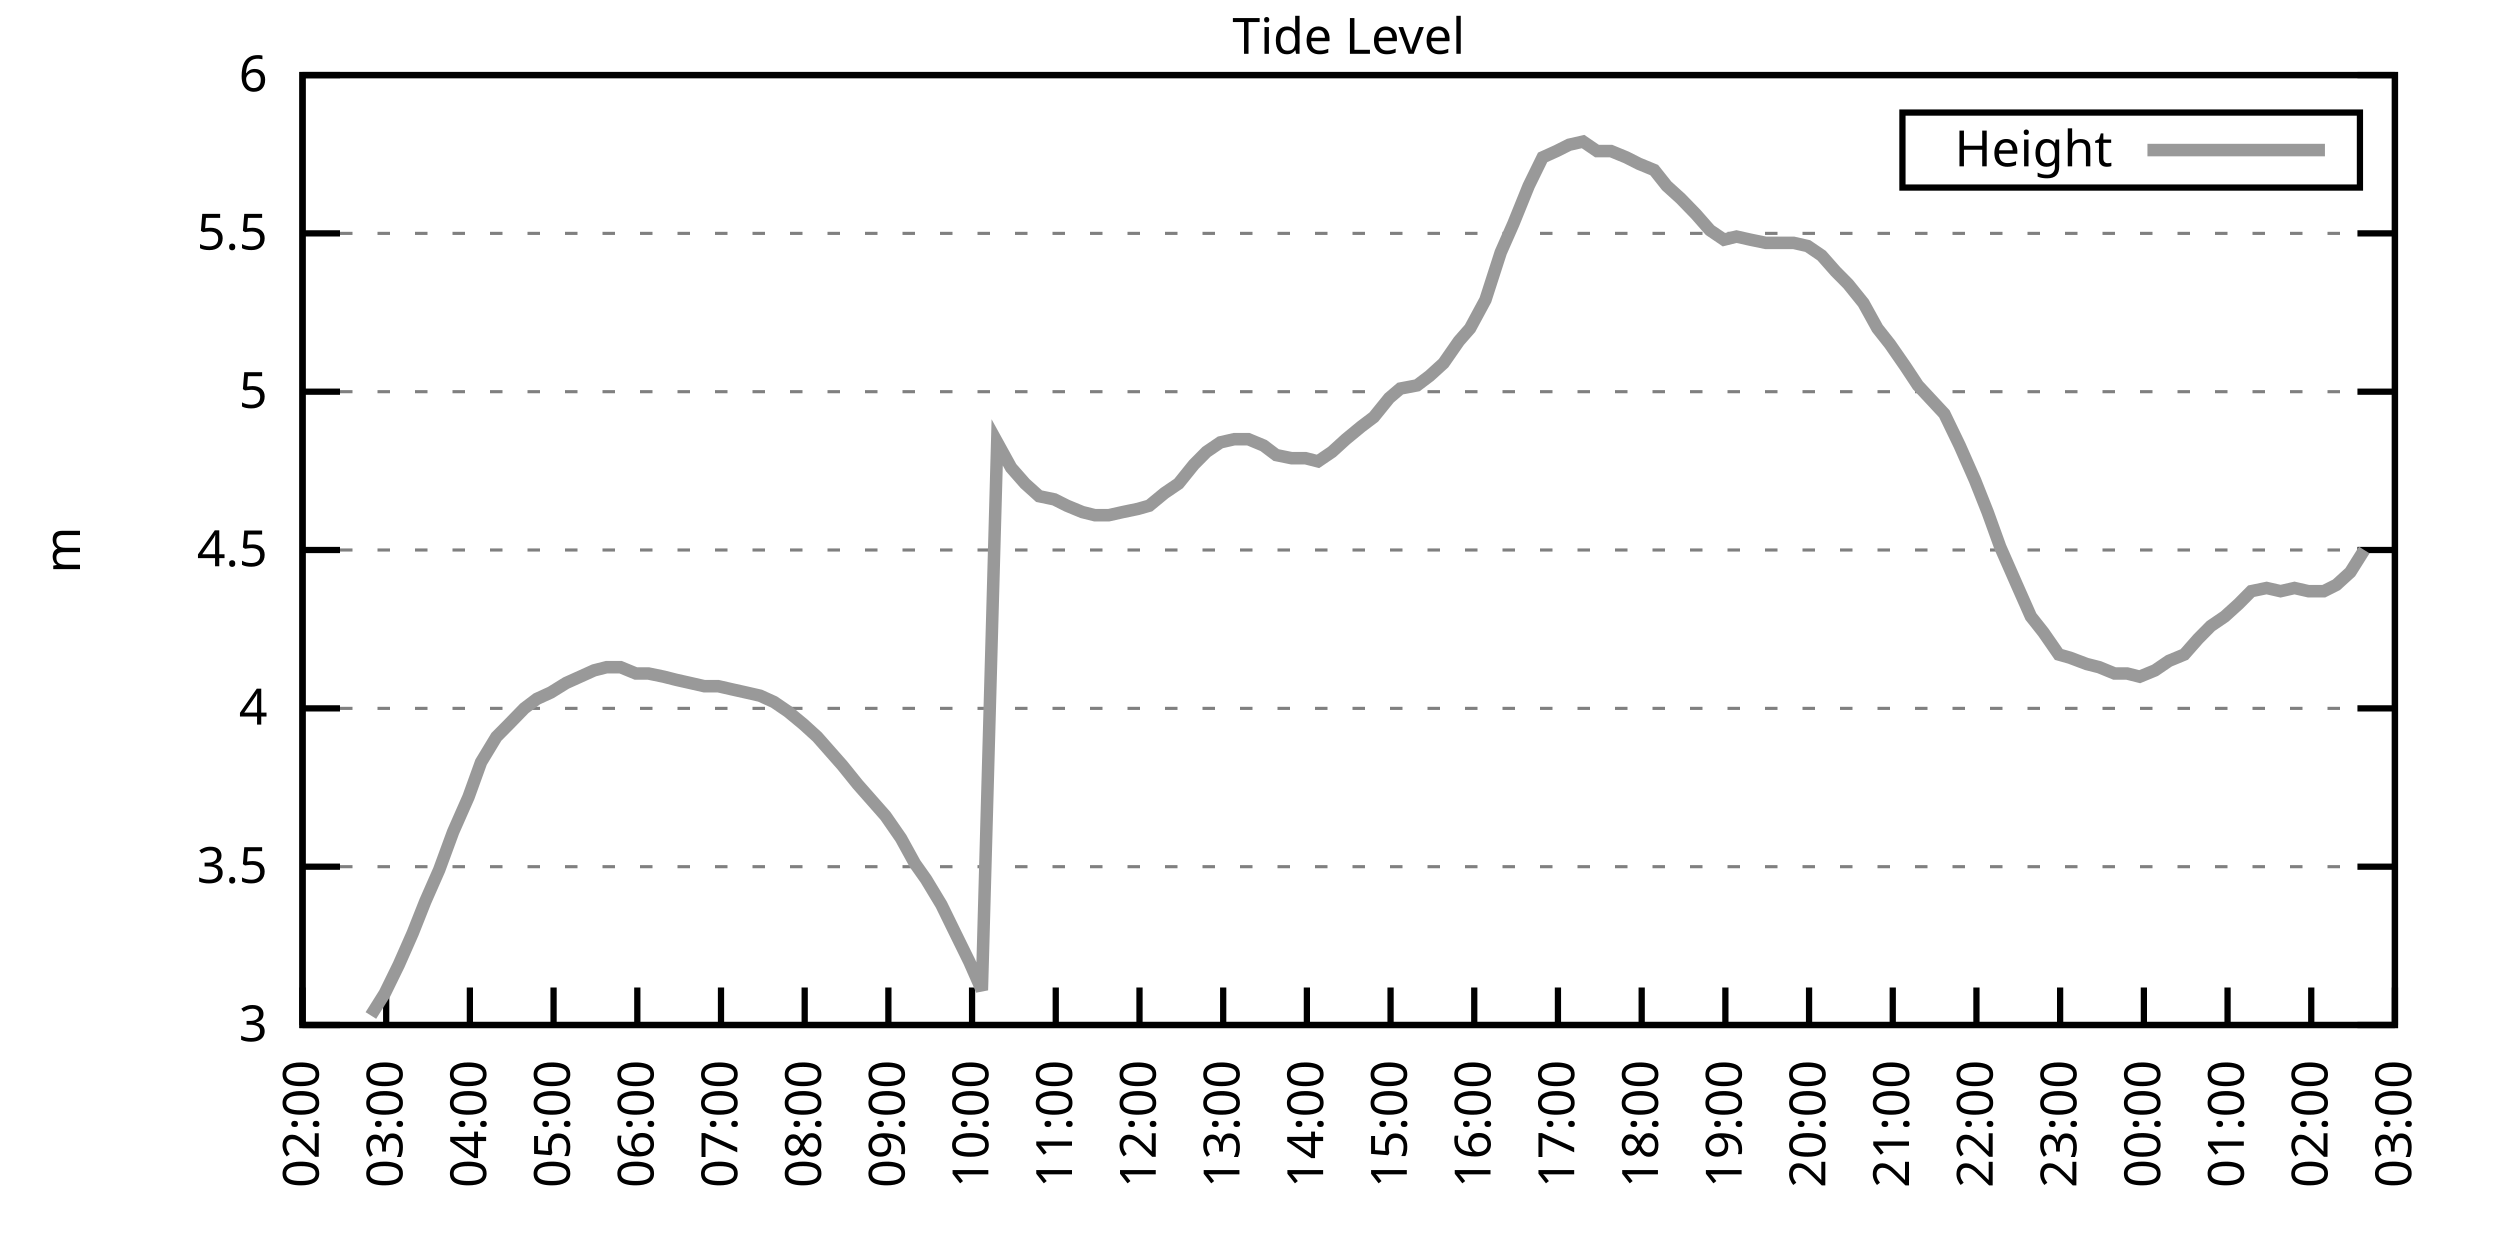
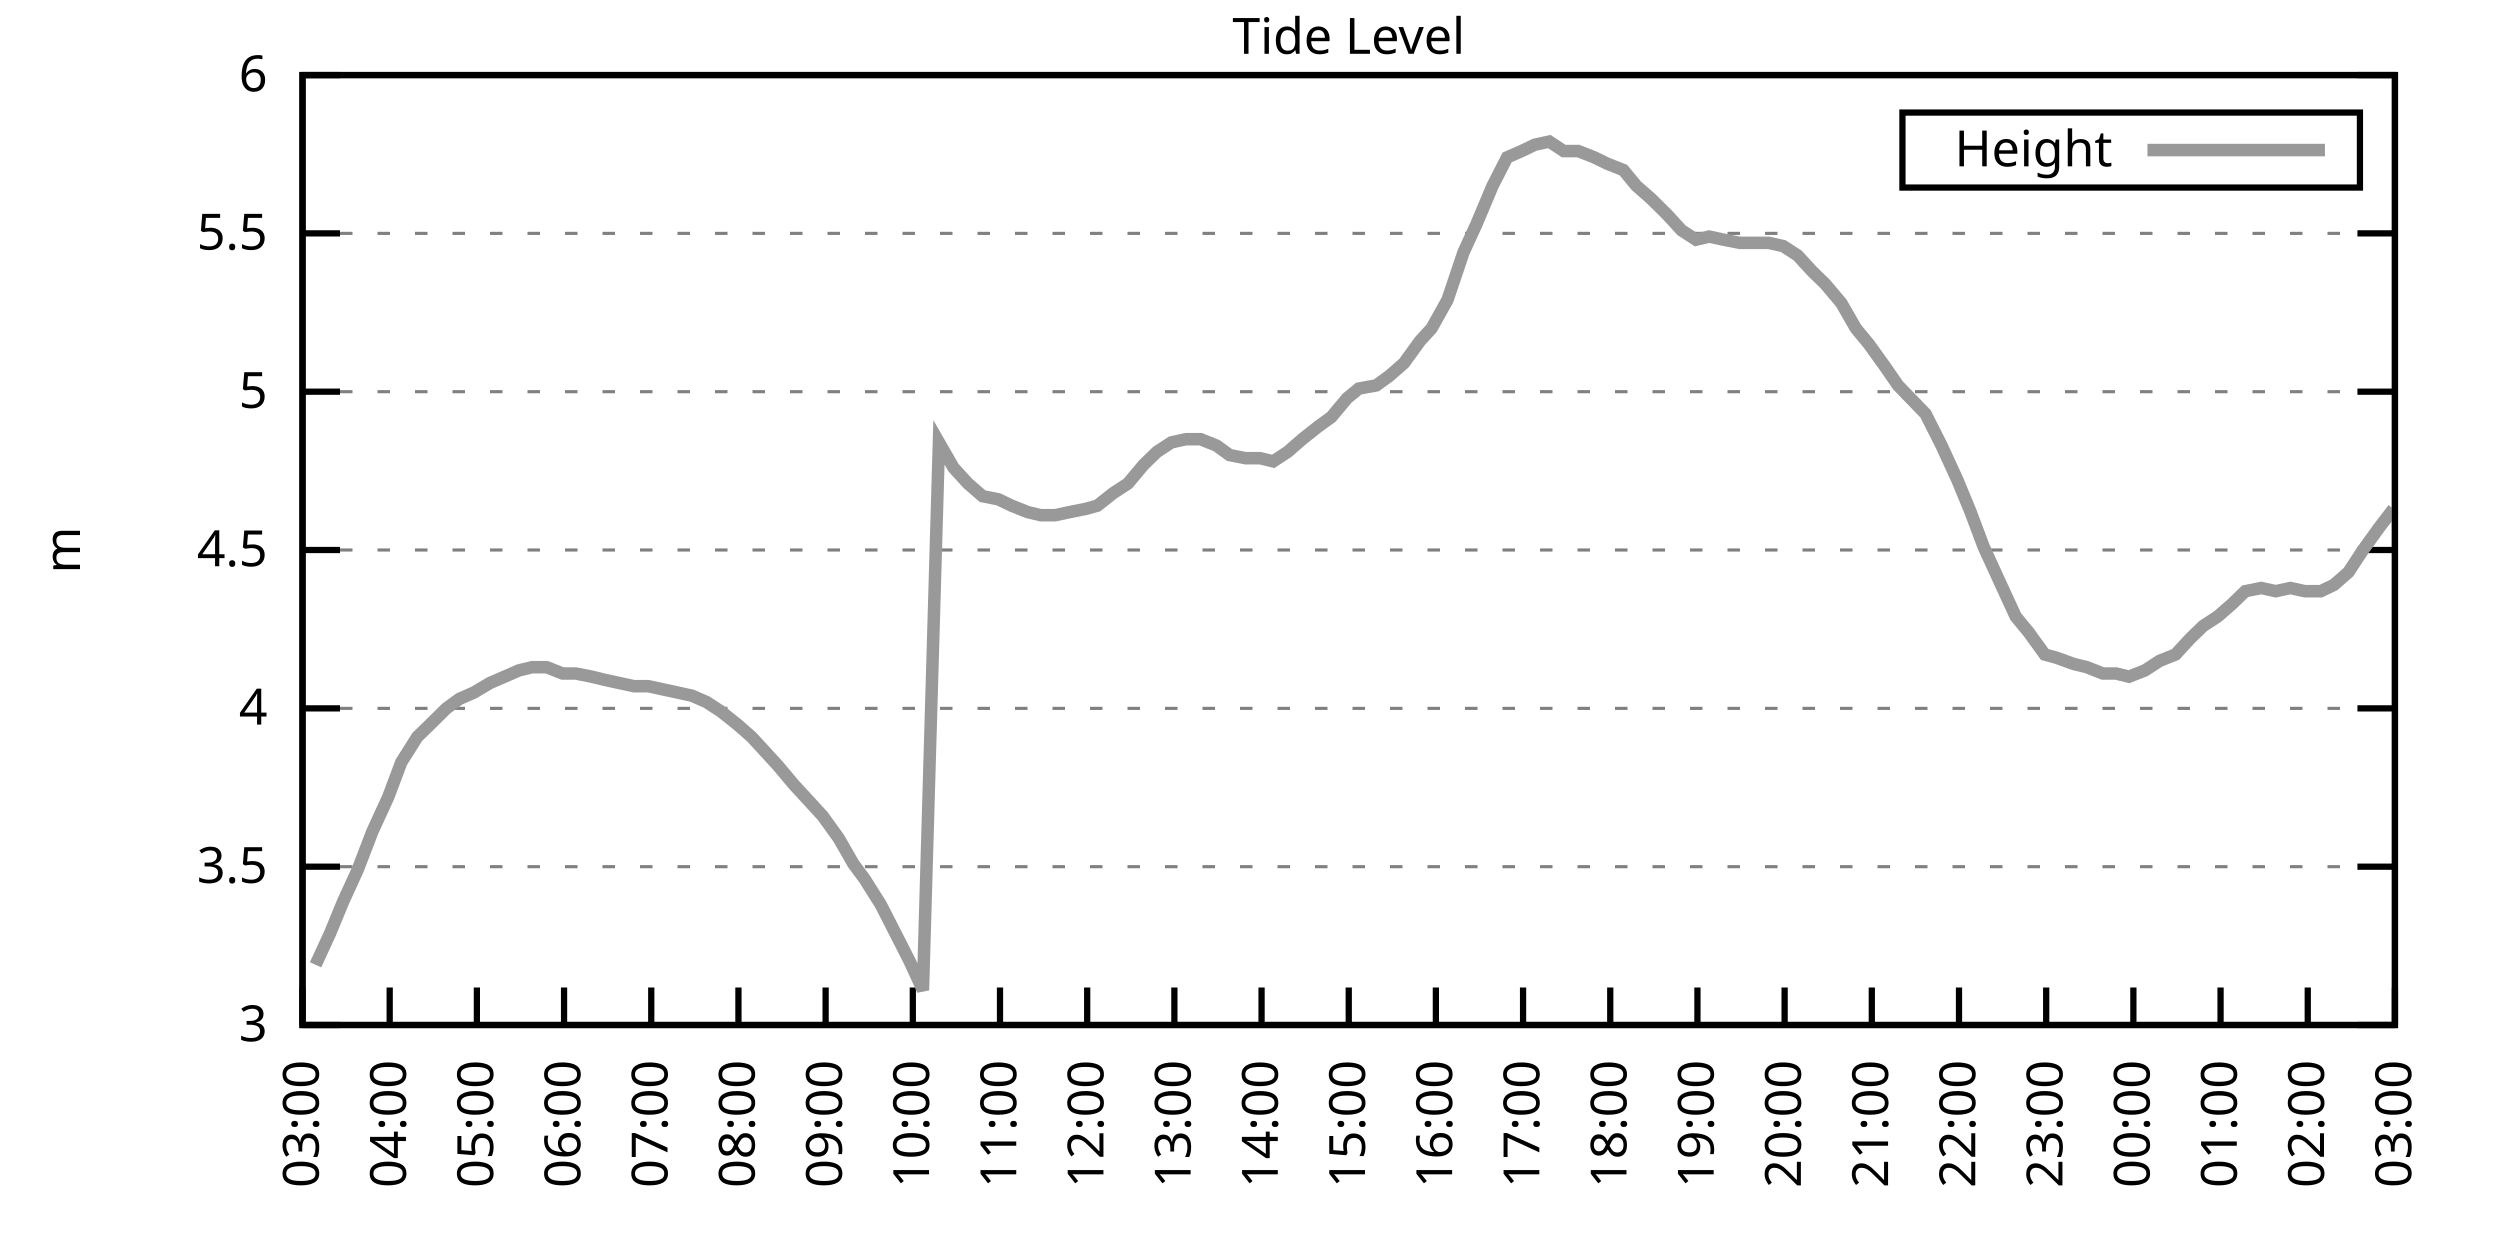
<svg xmlns="http://www.w3.org/2000/svg" xmlns:xlink="http://www.w3.org/1999/xlink" width="400" height="200" viewBox="0 0 400 200">
  <g id="gnuplot_canvas">
    <rect x="0" y="0" width="400" height="200" fill="none" />
    <defs>
      <circle id="gpDot" r="0.5" stroke-width="0.5" stroke="currentColor" />
      <path id="gpPt0" stroke-width="0.333" stroke="currentColor" d="M-1,0 h2 M0,-1 v2" />
      <path id="gpPt1" stroke-width="0.333" stroke="currentColor" d="M-1,-1 L1,1 M1,-1 L-1,1" />
      <path id="gpPt2" stroke-width="0.333" stroke="currentColor" d="M-1,0 L1,0 M0,-1 L0,1 M-1,-1 L1,1 M-1,1 L1,-1" />
      <rect id="gpPt3" stroke-width="0.333" stroke="currentColor" x="-1" y="-1" width="2" height="2" />
      <rect id="gpPt4" stroke-width="0.333" stroke="currentColor" fill="currentColor" x="-1" y="-1" width="2" height="2" />
      <circle id="gpPt5" stroke-width="0.333" stroke="currentColor" cx="0" cy="0" r="1" />
      <use xlink:href="#gpPt5" id="gpPt6" fill="currentColor" stroke="none" />
      <path id="gpPt7" stroke-width="0.333" stroke="currentColor" d="M0,-1.33 L-1.33,0.67 L1.33,0.67 z" />
      <use xlink:href="#gpPt7" id="gpPt8" fill="currentColor" stroke="none" />
      <use xlink:href="#gpPt7" id="gpPt9" stroke="currentColor" transform="rotate(180)" />
      <use xlink:href="#gpPt9" id="gpPt10" fill="currentColor" stroke="none" />
      <use xlink:href="#gpPt3" id="gpPt11" stroke="currentColor" transform="rotate(45)" />
      <use xlink:href="#gpPt11" id="gpPt12" fill="currentColor" stroke="none" />
      <path id="gpPt13" stroke-width="0.333" stroke="currentColor" d="M0,1.330 L1.265,0.411 L0.782,-1.067 L-0.782,-1.076 L-1.265,0.411 z" />
      <use xlink:href="#gpPt13" id="gpPt14" fill="currentColor" stroke="none" />
      <filter id="textbox" filterUnits="objectBoundingBox" x="0" y="0" height="1" width="1">
        <feFlood flood-color="white" flood-opacity="1" result="bgnd" />
        <feComposite in="SourceGraphic" in2="bgnd" operator="atop" />
      </filter>
      <filter id="greybox" filterUnits="objectBoundingBox" x="0" y="0" height="1" width="1">
        <feFlood flood-color="lightgrey" flood-opacity="1" result="grey" />
        <feComposite in="SourceGraphic" in2="grey" operator="atop" />
      </filter>
    </defs>
    <g fill="none" color="white" stroke="currentColor" stroke-width="1.00" stroke-linecap="butt" stroke-linejoin="miter">
</g>
    <g fill="none" color="black" stroke="currentColor" stroke-width="1.00" stroke-linecap="butt" stroke-linejoin="miter">
      <g stroke="none" shape-rendering="crispEdges">
        <polygon fill="rgb(255, 255, 255)" points="48.40,164.00 383.18,164.00 383.18,12.02 48.40,12.02 " />
      </g>
    </g>
    <g fill="none" color="black" stroke="currentColor" stroke-width="1.00" stroke-linecap="butt" stroke-linejoin="miter">
</g>
    <g fill="none" color="black" stroke="black" stroke-width="0.50" stroke-linecap="butt" stroke-linejoin="miter">
</g>
    <g fill="none" color="gray" stroke="currentColor" stroke-width="0.50" stroke-linecap="butt" stroke-linejoin="miter">
      <path stroke="gray" stroke-dasharray="2,4" class="gridline" d="M48.40,164.00 L383.19,164.00  " />
    </g>
    <g fill="none" color="gray" stroke="gray" stroke-width="1.00" stroke-linecap="butt" stroke-linejoin="miter">
</g>
    <g fill="none" color="black" stroke="currentColor" stroke-width="1.00" stroke-linecap="butt" stroke-linejoin="miter">
      <path stroke="black" d="M48.40,164.00 L54.40,164.00 M383.19,164.00 L377.19,164.00  " />
      <g transform="translate(42.80,166.60)" stroke="none" fill="black" font-family="Sans" font-size="8.00" text-anchor="end">
        <text>
          <tspan font-family="Sans"> 3</tspan>
        </text>
      </g>
    </g>
    <g fill="none" color="black" stroke="currentColor" stroke-width="1.00" stroke-linecap="butt" stroke-linejoin="miter">
</g>
    <g fill="none" color="black" stroke="black" stroke-width="0.50" stroke-linecap="butt" stroke-linejoin="miter">
</g>
    <g fill="none" color="gray" stroke="currentColor" stroke-width="0.50" stroke-linecap="butt" stroke-linejoin="miter">
      <path stroke="gray" stroke-dasharray="2,4" class="gridline" d="M48.40,138.67 L383.19,138.67  " />
    </g>
    <g fill="none" color="gray" stroke="gray" stroke-width="1.00" stroke-linecap="butt" stroke-linejoin="miter">
</g>
    <g fill="none" color="black" stroke="currentColor" stroke-width="1.00" stroke-linecap="butt" stroke-linejoin="miter">
      <path stroke="black" d="M48.40,138.67 L54.40,138.67 M383.19,138.67 L377.19,138.67  " />
      <g transform="translate(42.80,141.27)" stroke="none" fill="black" font-family="Sans" font-size="8.00" text-anchor="end">
        <text>
          <tspan font-family="Sans"> 3.5</tspan>
        </text>
      </g>
    </g>
    <g fill="none" color="black" stroke="currentColor" stroke-width="1.00" stroke-linecap="butt" stroke-linejoin="miter">
</g>
    <g fill="none" color="black" stroke="black" stroke-width="0.50" stroke-linecap="butt" stroke-linejoin="miter">
</g>
    <g fill="none" color="gray" stroke="currentColor" stroke-width="0.50" stroke-linecap="butt" stroke-linejoin="miter">
      <path stroke="gray" stroke-dasharray="2,4" class="gridline" d="M48.40,113.34 L383.19,113.34  " />
    </g>
    <g fill="none" color="gray" stroke="gray" stroke-width="1.00" stroke-linecap="butt" stroke-linejoin="miter">
</g>
    <g fill="none" color="black" stroke="currentColor" stroke-width="1.00" stroke-linecap="butt" stroke-linejoin="miter">
      <path stroke="black" d="M48.40,113.34 L54.40,113.34 M383.19,113.34 L377.19,113.34  " />
      <g transform="translate(42.80,115.94)" stroke="none" fill="black" font-family="Sans" font-size="8.00" text-anchor="end">
        <text>
          <tspan font-family="Sans"> 4</tspan>
        </text>
      </g>
    </g>
    <g fill="none" color="black" stroke="currentColor" stroke-width="1.00" stroke-linecap="butt" stroke-linejoin="miter">
</g>
    <g fill="none" color="black" stroke="black" stroke-width="0.50" stroke-linecap="butt" stroke-linejoin="miter">
</g>
    <g fill="none" color="gray" stroke="currentColor" stroke-width="0.50" stroke-linecap="butt" stroke-linejoin="miter">
      <path stroke="gray" stroke-dasharray="2,4" class="gridline" d="M48.40,88.00 L383.19,88.00  " />
    </g>
    <g fill="none" color="gray" stroke="gray" stroke-width="1.00" stroke-linecap="butt" stroke-linejoin="miter">
</g>
    <g fill="none" color="black" stroke="currentColor" stroke-width="1.00" stroke-linecap="butt" stroke-linejoin="miter">
      <path stroke="black" d="M48.40,88.00 L54.40,88.00 M383.19,88.00 L377.19,88.00  " />
      <g transform="translate(42.80,90.60)" stroke="none" fill="black" font-family="Sans" font-size="8.00" text-anchor="end">
        <text>
          <tspan font-family="Sans"> 4.5</tspan>
        </text>
      </g>
    </g>
    <g fill="none" color="black" stroke="currentColor" stroke-width="1.00" stroke-linecap="butt" stroke-linejoin="miter">
</g>
    <g fill="none" color="black" stroke="black" stroke-width="0.50" stroke-linecap="butt" stroke-linejoin="miter">
</g>
    <g fill="none" color="gray" stroke="currentColor" stroke-width="0.50" stroke-linecap="butt" stroke-linejoin="miter">
      <path stroke="gray" stroke-dasharray="2,4" class="gridline" d="M48.40,62.67 L383.19,62.67  " />
    </g>
    <g fill="none" color="gray" stroke="gray" stroke-width="1.00" stroke-linecap="butt" stroke-linejoin="miter">
</g>
    <g fill="none" color="black" stroke="currentColor" stroke-width="1.00" stroke-linecap="butt" stroke-linejoin="miter">
      <path stroke="black" d="M48.40,62.67 L54.40,62.67 M383.19,62.67 L377.19,62.67  " />
      <g transform="translate(42.80,65.27)" stroke="none" fill="black" font-family="Sans" font-size="8.00" text-anchor="end">
        <text>
          <tspan font-family="Sans"> 5</tspan>
        </text>
      </g>
    </g>
    <g fill="none" color="black" stroke="currentColor" stroke-width="1.00" stroke-linecap="butt" stroke-linejoin="miter">
</g>
    <g fill="none" color="black" stroke="black" stroke-width="0.50" stroke-linecap="butt" stroke-linejoin="miter">
</g>
    <g fill="none" color="gray" stroke="currentColor" stroke-width="0.50" stroke-linecap="butt" stroke-linejoin="miter">
      <path stroke="gray" stroke-dasharray="2,4" class="gridline" d="M48.40,37.34 L383.19,37.34  " />
    </g>
    <g fill="none" color="gray" stroke="gray" stroke-width="1.00" stroke-linecap="butt" stroke-linejoin="miter">
</g>
    <g fill="none" color="black" stroke="currentColor" stroke-width="1.00" stroke-linecap="butt" stroke-linejoin="miter">
      <path stroke="black" d="M48.40,37.34 L54.40,37.34 M383.19,37.34 L377.19,37.34  " />
      <g transform="translate(42.80,39.94)" stroke="none" fill="black" font-family="Sans" font-size="8.00" text-anchor="end">
        <text>
          <tspan font-family="Sans"> 5.5</tspan>
        </text>
      </g>
    </g>
    <g fill="none" color="black" stroke="currentColor" stroke-width="1.00" stroke-linecap="butt" stroke-linejoin="miter">
</g>
    <g fill="none" color="black" stroke="black" stroke-width="0.50" stroke-linecap="butt" stroke-linejoin="miter">
</g>
    <g fill="none" color="gray" stroke="currentColor" stroke-width="0.50" stroke-linecap="butt" stroke-linejoin="miter">
      <path stroke="gray" stroke-dasharray="2,4" class="gridline" d="M48.40,12.01 L383.19,12.01  " />
    </g>
    <g fill="none" color="gray" stroke="gray" stroke-width="1.00" stroke-linecap="butt" stroke-linejoin="miter">
</g>
    <g fill="none" color="black" stroke="currentColor" stroke-width="1.00" stroke-linecap="butt" stroke-linejoin="miter">
      <path stroke="black" d="M48.40,12.01 L54.40,12.01 M383.19,12.01 L377.19,12.01  " />
      <g transform="translate(42.80,14.61)" stroke="none" fill="black" font-family="Sans" font-size="8.00" text-anchor="end">
        <text>
          <tspan font-family="Sans"> 6</tspan>
        </text>
      </g>
    </g>
    <g fill="none" color="black" stroke="currentColor" stroke-width="1.00" stroke-linecap="butt" stroke-linejoin="miter">
      <path stroke="black" d="M48.40,164.00 L48.40,158.00  " />
      <g transform="translate(51.00,169.60) rotate(270.00)" stroke="none" fill="black" font-family="Sans" font-size="8.00" text-anchor="end">
        <text>
-           <tspan font-family="Sans">02:00</tspan>
-         </text>
-       </g>
-     </g>
-     <g fill="none" color="black" stroke="currentColor" stroke-width="1.00" stroke-linecap="butt" stroke-linejoin="miter">
-       <path stroke="black" d="M61.79,164.00 L61.79,158.00  " />
-       <g transform="translate(64.39,169.60) rotate(270.00)" stroke="none" fill="black" font-family="Sans" font-size="8.00" text-anchor="end">
-         <text>
          <tspan font-family="Sans">03:00</tspan>
        </text>
      </g>
    </g>
    <g fill="none" color="black" stroke="currentColor" stroke-width="1.00" stroke-linecap="butt" stroke-linejoin="miter">
-       <path stroke="black" d="M75.18,164.00 L75.18,158.00  " />
-       <g transform="translate(77.78,169.60) rotate(270.00)" stroke="none" fill="black" font-family="Sans" font-size="8.00" text-anchor="end">
+       <path stroke="black" d="M62.35,164.00 L62.35,158.00  " />
+       <g transform="translate(64.95,169.60) rotate(270.00)" stroke="none" fill="black" font-family="Sans" font-size="8.00" text-anchor="end">
        <text>
          <tspan font-family="Sans">04:00</tspan>
        </text>
      </g>
    </g>
    <g fill="none" color="black" stroke="currentColor" stroke-width="1.00" stroke-linecap="butt" stroke-linejoin="miter">
-       <path stroke="black" d="M88.57,164.00 L88.57,158.00  " />
-       <g transform="translate(91.17,169.60) rotate(270.00)" stroke="none" fill="black" font-family="Sans" font-size="8.00" text-anchor="end">
+       <path stroke="black" d="M76.30,164.00 L76.30,158.00  " />
+       <g transform="translate(78.90,169.60) rotate(270.00)" stroke="none" fill="black" font-family="Sans" font-size="8.00" text-anchor="end">
        <text>
          <tspan font-family="Sans">05:00</tspan>
        </text>
      </g>
    </g>
    <g fill="none" color="black" stroke="currentColor" stroke-width="1.00" stroke-linecap="butt" stroke-linejoin="miter">
-       <path stroke="black" d="M101.97,164.00 L101.97,158.00  " />
-       <g transform="translate(104.57,169.60) rotate(270.00)" stroke="none" fill="black" font-family="Sans" font-size="8.00" text-anchor="end">
+       <path stroke="black" d="M90.25,164.00 L90.25,158.00  " />
+       <g transform="translate(92.85,169.60) rotate(270.00)" stroke="none" fill="black" font-family="Sans" font-size="8.00" text-anchor="end">
        <text>
          <tspan font-family="Sans">06:00</tspan>
        </text>
      </g>
    </g>
    <g fill="none" color="black" stroke="currentColor" stroke-width="1.00" stroke-linecap="butt" stroke-linejoin="miter">
-       <path stroke="black" d="M115.36,164.00 L115.36,158.00  " />
-       <g transform="translate(117.96,169.60) rotate(270.00)" stroke="none" fill="black" font-family="Sans" font-size="8.00" text-anchor="end">
+       <path stroke="black" d="M104.20,164.00 L104.20,158.00  " />
+       <g transform="translate(106.80,169.60) rotate(270.00)" stroke="none" fill="black" font-family="Sans" font-size="8.00" text-anchor="end">
        <text>
          <tspan font-family="Sans">07:00</tspan>
        </text>
      </g>
    </g>
    <g fill="none" color="black" stroke="currentColor" stroke-width="1.00" stroke-linecap="butt" stroke-linejoin="miter">
-       <path stroke="black" d="M128.75,164.00 L128.75,158.00  " />
-       <g transform="translate(131.35,169.60) rotate(270.00)" stroke="none" fill="black" font-family="Sans" font-size="8.00" text-anchor="end">
+       <path stroke="black" d="M118.15,164.00 L118.15,158.00  " />
+       <g transform="translate(120.75,169.60) rotate(270.00)" stroke="none" fill="black" font-family="Sans" font-size="8.00" text-anchor="end">
        <text>
          <tspan font-family="Sans">08:00</tspan>
        </text>
      </g>
    </g>
    <g fill="none" color="black" stroke="currentColor" stroke-width="1.00" stroke-linecap="butt" stroke-linejoin="miter">
-       <path stroke="black" d="M142.14,164.00 L142.14,158.00  " />
-       <g transform="translate(144.74,169.60) rotate(270.00)" stroke="none" fill="black" font-family="Sans" font-size="8.00" text-anchor="end">
+       <path stroke="black" d="M132.10,164.00 L132.10,158.00  " />
+       <g transform="translate(134.70,169.60) rotate(270.00)" stroke="none" fill="black" font-family="Sans" font-size="8.00" text-anchor="end">
        <text>
          <tspan font-family="Sans">09:00</tspan>
        </text>
      </g>
    </g>
    <g fill="none" color="black" stroke="currentColor" stroke-width="1.00" stroke-linecap="butt" stroke-linejoin="miter">
-       <path stroke="black" d="M155.53,164.00 L155.53,158.00  " />
-       <g transform="translate(158.13,169.60) rotate(270.00)" stroke="none" fill="black" font-family="Sans" font-size="8.00" text-anchor="end">
+       <path stroke="black" d="M146.05,164.00 L146.05,158.00  " />
+       <g transform="translate(148.65,169.60) rotate(270.00)" stroke="none" fill="black" font-family="Sans" font-size="8.00" text-anchor="end">
        <text>
          <tspan font-family="Sans">10:00</tspan>
        </text>
      </g>
    </g>
    <g fill="none" color="black" stroke="currentColor" stroke-width="1.00" stroke-linecap="butt" stroke-linejoin="miter">
-       <path stroke="black" d="M168.92,164.00 L168.92,158.00  " />
-       <g transform="translate(171.52,169.60) rotate(270.00)" stroke="none" fill="black" font-family="Sans" font-size="8.00" text-anchor="end">
+       <path stroke="black" d="M160.00,164.00 L160.00,158.00  " />
+       <g transform="translate(162.60,169.60) rotate(270.00)" stroke="none" fill="black" font-family="Sans" font-size="8.00" text-anchor="end">
        <text>
          <tspan font-family="Sans">11:00</tspan>
        </text>
      </g>
    </g>
    <g fill="none" color="black" stroke="currentColor" stroke-width="1.00" stroke-linecap="butt" stroke-linejoin="miter">
-       <path stroke="black" d="M182.32,164.00 L182.32,158.00  " />
-       <g transform="translate(184.92,169.60) rotate(270.00)" stroke="none" fill="black" font-family="Sans" font-size="8.00" text-anchor="end">
+       <path stroke="black" d="M173.95,164.00 L173.95,158.00  " />
+       <g transform="translate(176.55,169.60) rotate(270.00)" stroke="none" fill="black" font-family="Sans" font-size="8.00" text-anchor="end">
        <text>
          <tspan font-family="Sans">12:00</tspan>
        </text>
      </g>
    </g>
    <g fill="none" color="black" stroke="currentColor" stroke-width="1.00" stroke-linecap="butt" stroke-linejoin="miter">
-       <path stroke="black" d="M195.71,164.00 L195.71,158.00  " />
-       <g transform="translate(198.31,169.60) rotate(270.00)" stroke="none" fill="black" font-family="Sans" font-size="8.00" text-anchor="end">
+       <path stroke="black" d="M187.90,164.00 L187.90,158.00  " />
+       <g transform="translate(190.50,169.60) rotate(270.00)" stroke="none" fill="black" font-family="Sans" font-size="8.00" text-anchor="end">
        <text>
          <tspan font-family="Sans">13:00</tspan>
        </text>
      </g>
    </g>
    <g fill="none" color="black" stroke="currentColor" stroke-width="1.00" stroke-linecap="butt" stroke-linejoin="miter">
-       <path stroke="black" d="M209.10,164.00 L209.10,158.00  " />
-       <g transform="translate(211.70,169.60) rotate(270.00)" stroke="none" fill="black" font-family="Sans" font-size="8.00" text-anchor="end">
+       <path stroke="black" d="M201.85,164.00 L201.85,158.00  " />
+       <g transform="translate(204.45,169.60) rotate(270.00)" stroke="none" fill="black" font-family="Sans" font-size="8.00" text-anchor="end">
        <text>
          <tspan font-family="Sans">14:00</tspan>
        </text>
      </g>
    </g>
    <g fill="none" color="black" stroke="currentColor" stroke-width="1.00" stroke-linecap="butt" stroke-linejoin="miter">
-       <path stroke="black" d="M222.49,164.00 L222.49,158.00  " />
-       <g transform="translate(225.09,169.60) rotate(270.00)" stroke="none" fill="black" font-family="Sans" font-size="8.00" text-anchor="end">
+       <path stroke="black" d="M215.80,164.00 L215.80,158.00  " />
+       <g transform="translate(218.40,169.60) rotate(270.00)" stroke="none" fill="black" font-family="Sans" font-size="8.00" text-anchor="end">
        <text>
          <tspan font-family="Sans">15:00</tspan>
        </text>
      </g>
    </g>
    <g fill="none" color="black" stroke="currentColor" stroke-width="1.00" stroke-linecap="butt" stroke-linejoin="miter">
-       <path stroke="black" d="M235.88,164.00 L235.88,158.00  " />
-       <g transform="translate(238.48,169.60) rotate(270.00)" stroke="none" fill="black" font-family="Sans" font-size="8.00" text-anchor="end">
+       <path stroke="black" d="M229.74,164.00 L229.74,158.00  " />
+       <g transform="translate(232.34,169.60) rotate(270.00)" stroke="none" fill="black" font-family="Sans" font-size="8.00" text-anchor="end">
        <text>
          <tspan font-family="Sans">16:00</tspan>
        </text>
      </g>
    </g>
    <g fill="none" color="black" stroke="currentColor" stroke-width="1.00" stroke-linecap="butt" stroke-linejoin="miter">
-       <path stroke="black" d="M249.27,164.00 L249.27,158.00  " />
-       <g transform="translate(251.87,169.60) rotate(270.00)" stroke="none" fill="black" font-family="Sans" font-size="8.00" text-anchor="end">
+       <path stroke="black" d="M243.69,164.00 L243.69,158.00  " />
+       <g transform="translate(246.29,169.60) rotate(270.00)" stroke="none" fill="black" font-family="Sans" font-size="8.00" text-anchor="end">
        <text>
          <tspan font-family="Sans">17:00</tspan>
        </text>
      </g>
    </g>
    <g fill="none" color="black" stroke="currentColor" stroke-width="1.00" stroke-linecap="butt" stroke-linejoin="miter">
-       <path stroke="black" d="M262.67,164.00 L262.67,158.00  " />
-       <g transform="translate(265.27,169.60) rotate(270.00)" stroke="none" fill="black" font-family="Sans" font-size="8.00" text-anchor="end">
+       <path stroke="black" d="M257.64,164.00 L257.64,158.00  " />
+       <g transform="translate(260.24,169.60) rotate(270.00)" stroke="none" fill="black" font-family="Sans" font-size="8.00" text-anchor="end">
        <text>
          <tspan font-family="Sans">18:00</tspan>
        </text>
      </g>
    </g>
    <g fill="none" color="black" stroke="currentColor" stroke-width="1.00" stroke-linecap="butt" stroke-linejoin="miter">
-       <path stroke="black" d="M276.06,164.00 L276.06,158.00  " />
-       <g transform="translate(278.66,169.60) rotate(270.00)" stroke="none" fill="black" font-family="Sans" font-size="8.00" text-anchor="end">
+       <path stroke="black" d="M271.59,164.00 L271.59,158.00  " />
+       <g transform="translate(274.19,169.60) rotate(270.00)" stroke="none" fill="black" font-family="Sans" font-size="8.00" text-anchor="end">
        <text>
          <tspan font-family="Sans">19:00</tspan>
        </text>
      </g>
    </g>
    <g fill="none" color="black" stroke="currentColor" stroke-width="1.00" stroke-linecap="butt" stroke-linejoin="miter">
-       <path stroke="black" d="M289.45,164.00 L289.45,158.00  " />
-       <g transform="translate(292.05,169.60) rotate(270.00)" stroke="none" fill="black" font-family="Sans" font-size="8.00" text-anchor="end">
+       <path stroke="black" d="M285.54,164.00 L285.54,158.00  " />
+       <g transform="translate(288.14,169.60) rotate(270.00)" stroke="none" fill="black" font-family="Sans" font-size="8.00" text-anchor="end">
        <text>
          <tspan font-family="Sans">20:00</tspan>
        </text>
      </g>
    </g>
    <g fill="none" color="black" stroke="currentColor" stroke-width="1.00" stroke-linecap="butt" stroke-linejoin="miter">
-       <path stroke="black" d="M302.84,164.00 L302.84,158.00  " />
-       <g transform="translate(305.44,169.60) rotate(270.00)" stroke="none" fill="black" font-family="Sans" font-size="8.00" text-anchor="end">
+       <path stroke="black" d="M299.49,164.00 L299.49,158.00  " />
+       <g transform="translate(302.09,169.60) rotate(270.00)" stroke="none" fill="black" font-family="Sans" font-size="8.00" text-anchor="end">
        <text>
          <tspan font-family="Sans">21:00</tspan>
        </text>
      </g>
    </g>
    <g fill="none" color="black" stroke="currentColor" stroke-width="1.00" stroke-linecap="butt" stroke-linejoin="miter">
-       <path stroke="black" d="M316.23,164.00 L316.23,158.00  " />
-       <g transform="translate(318.83,169.60) rotate(270.00)" stroke="none" fill="black" font-family="Sans" font-size="8.00" text-anchor="end">
+       <path stroke="black" d="M313.44,164.00 L313.44,158.00  " />
+       <g transform="translate(316.04,169.60) rotate(270.00)" stroke="none" fill="black" font-family="Sans" font-size="8.00" text-anchor="end">
        <text>
          <tspan font-family="Sans">22:00</tspan>
        </text>
      </g>
    </g>
    <g fill="none" color="black" stroke="currentColor" stroke-width="1.00" stroke-linecap="butt" stroke-linejoin="miter">
-       <path stroke="black" d="M329.62,164.00 L329.62,158.00  " />
-       <g transform="translate(332.22,169.60) rotate(270.00)" stroke="none" fill="black" font-family="Sans" font-size="8.00" text-anchor="end">
+       <path stroke="black" d="M327.39,164.00 L327.39,158.00  " />
+       <g transform="translate(329.99,169.60) rotate(270.00)" stroke="none" fill="black" font-family="Sans" font-size="8.00" text-anchor="end">
        <text>
          <tspan font-family="Sans">23:00</tspan>
        </text>
      </g>
    </g>
    <g fill="none" color="black" stroke="currentColor" stroke-width="1.00" stroke-linecap="butt" stroke-linejoin="miter">
-       <path stroke="black" d="M343.02,164.00 L343.02,158.00  " />
-       <g transform="translate(345.62,169.60) rotate(270.00)" stroke="none" fill="black" font-family="Sans" font-size="8.00" text-anchor="end">
+       <path stroke="black" d="M341.34,164.00 L341.34,158.00  " />
+       <g transform="translate(343.94,169.60) rotate(270.00)" stroke="none" fill="black" font-family="Sans" font-size="8.00" text-anchor="end">
        <text>
          <tspan font-family="Sans">00:00</tspan>
        </text>
      </g>
    </g>
    <g fill="none" color="black" stroke="currentColor" stroke-width="1.00" stroke-linecap="butt" stroke-linejoin="miter">
-       <path stroke="black" d="M356.41,164.00 L356.41,158.00  " />
-       <g transform="translate(359.01,169.60) rotate(270.00)" stroke="none" fill="black" font-family="Sans" font-size="8.00" text-anchor="end">
+       <path stroke="black" d="M355.29,164.00 L355.29,158.00  " />
+       <g transform="translate(357.89,169.60) rotate(270.00)" stroke="none" fill="black" font-family="Sans" font-size="8.00" text-anchor="end">
        <text>
          <tspan font-family="Sans">01:00</tspan>
        </text>
      </g>
    </g>
    <g fill="none" color="black" stroke="currentColor" stroke-width="1.00" stroke-linecap="butt" stroke-linejoin="miter">
-       <path stroke="black" d="M369.80,164.00 L369.80,158.00  " />
-       <g transform="translate(372.40,169.60) rotate(270.00)" stroke="none" fill="black" font-family="Sans" font-size="8.00" text-anchor="end">
+       <path stroke="black" d="M369.24,164.00 L369.24,158.00  " />
+       <g transform="translate(371.84,169.60) rotate(270.00)" stroke="none" fill="black" font-family="Sans" font-size="8.00" text-anchor="end">
        <text>
          <tspan font-family="Sans">02:00</tspan>
        </text>
      </g>
    </g>
    <g fill="none" color="black" stroke="currentColor" stroke-width="1.00" stroke-linecap="butt" stroke-linejoin="miter">
      <path stroke="black" d="M383.19,164.00 L383.19,158.00  " />
      <g transform="translate(385.79,169.60) rotate(270.00)" stroke="none" fill="black" font-family="Sans" font-size="8.00" text-anchor="end">
        <text>
          <tspan font-family="Sans">03:00</tspan>
        </text>
      </g>
    </g>
    <g fill="none" color="black" stroke="currentColor" stroke-width="1.00" stroke-linecap="butt" stroke-linejoin="miter">
</g>
    <g fill="none" color="black" stroke="currentColor" stroke-width="1.00" stroke-linecap="butt" stroke-linejoin="miter">
      <path stroke="black" d="M48.40,12.01 L48.40,164.00 L383.19,164.00 L383.19,12.01 L48.40,12.01 Z  " />
    </g>
    <g fill="none" color="black" stroke="currentColor" stroke-width="1.00" stroke-linecap="butt" stroke-linejoin="miter">
</g>
    <g fill="none" color="black" stroke="currentColor" stroke-width="1.00" stroke-linecap="butt" stroke-linejoin="miter">
      <path stroke="black" d="M304.39,30.01 L304.39,18.01 L377.59,18.01 L377.59,30.01 L304.39,30.01 Z  " />
    </g>
    <g id="Tide_level_plot_1">
      <g fill="none" color="white" stroke="black" stroke-width="2.00" stroke-linecap="butt" stroke-linejoin="miter">
</g>
      <g fill="none" color="black" stroke="currentColor" stroke-width="2.00" stroke-linecap="butt" stroke-linejoin="miter">
        <g transform="translate(337.99,26.61)" stroke="none" fill="black" font-family="Sans" font-size="8.00" text-anchor="end">
          <text>
            <tspan font-family="Sans">Height</tspan>
          </text>
        </g>
      </g>
      <g fill="none" color="black" stroke="currentColor" stroke-width="2.00" stroke-linecap="butt" stroke-linejoin="miter">
-         <path stroke="rgb(153, 153, 153)" d="M343.59,24.01 L371.99,24.01 M59.34,162.48 L61.57,158.93 L63.80,154.37 L66.03,149.31 L68.04,144.24 L70.27,139.17   L72.50,133.10 L74.96,127.52 L76.97,121.95 L79.42,117.90 L81.43,115.87 L83.89,113.34 L85.90,111.82 L88.13,110.80   L90.58,109.28 L92.82,108.27 L95.05,107.26 L97.06,106.75 L99.29,106.75 L101.74,107.76 L103.75,107.76 L106.21,108.27   L108.22,108.78 L110.45,109.28 L112.68,109.79 L114.91,109.79 L117.14,110.30 L119.38,110.80 L121.61,111.31 L123.84,112.32   L126.07,113.84 L128.53,115.87 L130.76,117.90 L132.99,120.43 L134.78,122.46 L137.23,125.50 L139.46,128.03 L141.69,130.56   L144.15,134.11 L146.38,138.16 L148.17,140.69 L150.62,144.75 L152.85,149.31 L155.09,153.87 L157.10,158.43 L159.55,70.78   L161.78,74.83 L164.01,77.37 L166.25,79.39 L168.70,79.90 L170.71,80.91 L173.17,81.93 L175.17,82.43 L177.41,82.43   L179.64,81.93 L182.09,81.42 L183.88,80.91 L186.33,78.89 L188.57,77.37 L191.02,74.33 L193.03,72.30 L195.26,70.78   L197.49,70.27 L199.73,70.27 L202.18,71.29 L204.19,72.81 L206.64,73.31 L208.88,73.31 L210.88,73.82 L213.12,72.30   L215.35,70.27 L217.80,68.25 L219.81,66.73 L222.27,63.69 L224.05,62.17 L226.73,61.66 L228.74,60.14 L230.97,58.11   L233.43,54.57 L235.21,52.54 L237.67,47.98 L240.12,40.38 L242.13,35.82 L244.59,29.74 L246.82,25.18 L249.05,24.17   L251.06,23.16 L253.29,22.65 L255.52,24.17 L257.76,24.17 L260.21,25.18 L262.22,26.20 L264.67,27.21 L266.68,29.74   L268.92,31.77 L271.37,34.30 L273.60,36.84 L275.83,38.35 L277.84,37.85 L280.07,38.35 L282.53,38.86 L284.54,38.86   L286.99,38.86 L289.23,39.37 L291.46,40.89 L293.69,43.42 L295.70,45.45 L298.15,48.49 L300.39,52.54 L302.39,55.07   L304.85,58.62 L306.86,61.66 L311.10,66.22 L313.55,71.29 L316.01,76.86 L318.02,81.93 L320.03,87.50 L322.70,93.58   L324.94,98.64 L326.95,101.18 L329.40,104.72 L331.19,105.23 L333.86,106.24 L335.87,106.75 L338.33,107.76 L340.34,107.76   L342.35,108.27 L344.80,107.26 L347.03,105.74 L349.49,104.72 L351.72,102.19 L353.73,100.16 L355.96,98.64 L358.19,96.62   L360.20,94.59 L362.66,94.08 L364.89,94.59 L367.12,94.08 L369.35,94.59 L371.81,94.59 L373.82,93.58 L376.05,91.55   L378.28,88.00  " />
+         <path stroke="rgb(153, 153, 153)" d="M343.59,24.01 L371.99,24.01 M50.49,154.37 L52.82,149.31 L54.91,144.24 L57.23,139.17 L59.56,133.10 L62.12,127.52   L64.21,121.95 L66.77,117.90 L68.86,115.87 L71.42,113.34 L73.51,111.82 L75.83,110.80 L78.39,109.28 L80.72,108.27   L83.04,107.26 L85.13,106.75 L87.46,106.75 L90.02,107.76 L92.11,107.76 L94.67,108.27 L96.76,108.78 L99.08,109.28   L101.41,109.79 L103.73,109.79 L106.06,110.30 L108.38,110.80 L110.71,111.31 L113.03,112.32 L115.36,113.84 L117.92,115.87   L120.24,117.90 L122.57,120.43 L124.43,122.46 L126.98,125.50 L129.31,128.03 L131.63,130.56 L134.19,134.11 L136.51,138.16   L138.37,140.69 L140.93,144.75 L143.26,149.31 L145.58,153.87 L147.67,158.43 L150.23,70.78 L152.56,74.83 L154.88,77.37   L157.21,79.39 L159.76,79.90 L161.86,80.91 L164.41,81.93 L166.51,82.43 L168.83,82.43 L171.16,81.93 L173.71,81.42   L175.57,80.91 L178.13,78.89 L180.46,77.37 L183.01,74.33 L185.11,72.30 L187.43,70.78 L189.76,70.27 L192.08,70.27   L194.64,71.29 L196.73,72.81 L199.29,73.31 L201.61,73.31 L203.71,73.82 L206.03,72.30 L208.36,70.27 L210.91,68.25   L213.01,66.73 L215.56,63.69 L217.42,62.17 L220.21,61.66 L222.30,60.14 L224.63,58.11 L227.19,54.57 L229.05,52.54   L231.60,47.98 L234.16,40.38 L236.25,35.82 L238.81,29.74 L241.14,25.18 L243.46,24.17 L245.55,23.16 L247.88,22.65   L250.20,24.17 L252.53,24.17 L255.09,25.18 L257.18,26.20 L259.74,27.21 L261.83,29.74 L264.15,31.77 L266.71,34.30   L269.04,36.84 L271.36,38.35 L273.45,37.85 L275.78,38.35 L278.34,38.86 L280.43,38.86 L282.99,38.86 L285.31,39.37   L287.64,40.89 L289.96,43.42 L292.05,45.45 L294.61,48.49 L296.94,52.54 L299.03,55.07 L301.58,58.62 L303.68,61.66   L308.09,66.22 L310.65,71.29 L313.21,76.86 L315.30,81.93 L317.39,87.50 L320.18,93.58 L322.51,98.64 L324.60,101.18   L327.16,104.72 L329.02,105.23 L331.81,106.24 L333.90,106.75 L336.46,107.76 L338.55,107.76 L340.64,108.27 L343.20,107.26   L345.53,105.74 L348.08,104.72 L350.41,102.19 L352.50,100.16 L354.83,98.64 L357.15,96.62 L359.24,94.59 L361.80,94.08   L364.13,94.59 L366.45,94.08 L368.78,94.59 L371.33,94.59 L373.43,93.58 L375.75,91.55 L378.08,88.00 L380.63,84.46   L382.96,81.42  " />
      </g>
    </g>
    <g fill="none" color="black" stroke="currentColor" stroke-width="2.00" stroke-linecap="butt" stroke-linejoin="miter">
</g>
    <g fill="none" color="black" stroke="black" stroke-width="1.00" stroke-linecap="butt" stroke-linejoin="miter">
</g>
    <g fill="none" color="black" stroke="currentColor" stroke-width="1.00" stroke-linecap="butt" stroke-linejoin="miter">
      <path stroke="black" d="M48.40,12.01 L48.40,164.00 L383.19,164.00 L383.19,12.01 L48.40,12.01 Z  " />
      <g transform="translate(12.80,88.01) rotate(270.00)" stroke="none" fill="black" font-family="Sans" font-size="8.00" text-anchor="middle">
        <text>
          <tspan font-family="Sans">m</tspan>
        </text>
      </g>
    </g>
    <g fill="none" color="black" stroke="currentColor" stroke-width="1.00" stroke-linecap="butt" stroke-linejoin="miter">
</g>
    <g fill="none" color="black" stroke="currentColor" stroke-width="1.00" stroke-linecap="butt" stroke-linejoin="miter">
      <g transform="translate(215.79,8.61)" stroke="none" fill="black" font-family="Sans" font-size="8.00" text-anchor="middle">
        <text>
          <tspan font-family="Sans">Tide Level</tspan>
        </text>
      </g>
    </g>
    <g fill="none" color="black" stroke="currentColor" stroke-width="1.00" stroke-linecap="butt" stroke-linejoin="miter">
</g>
  </g>
</svg>
